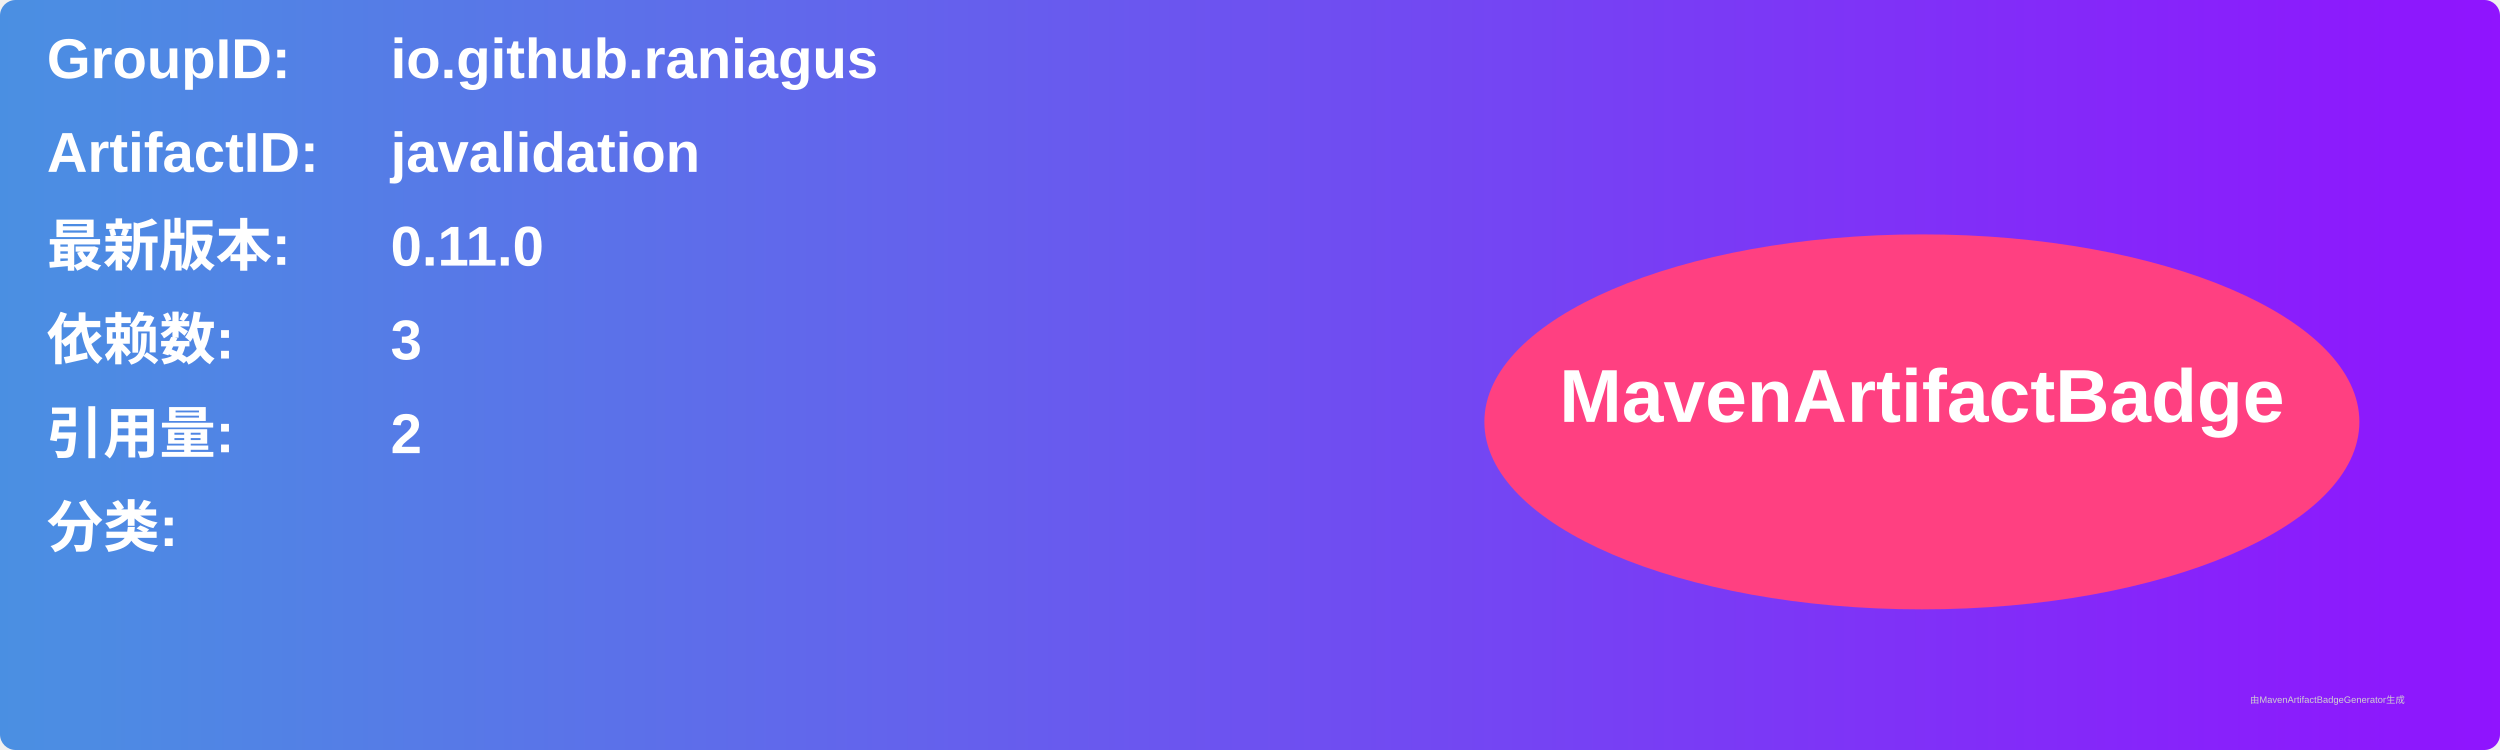
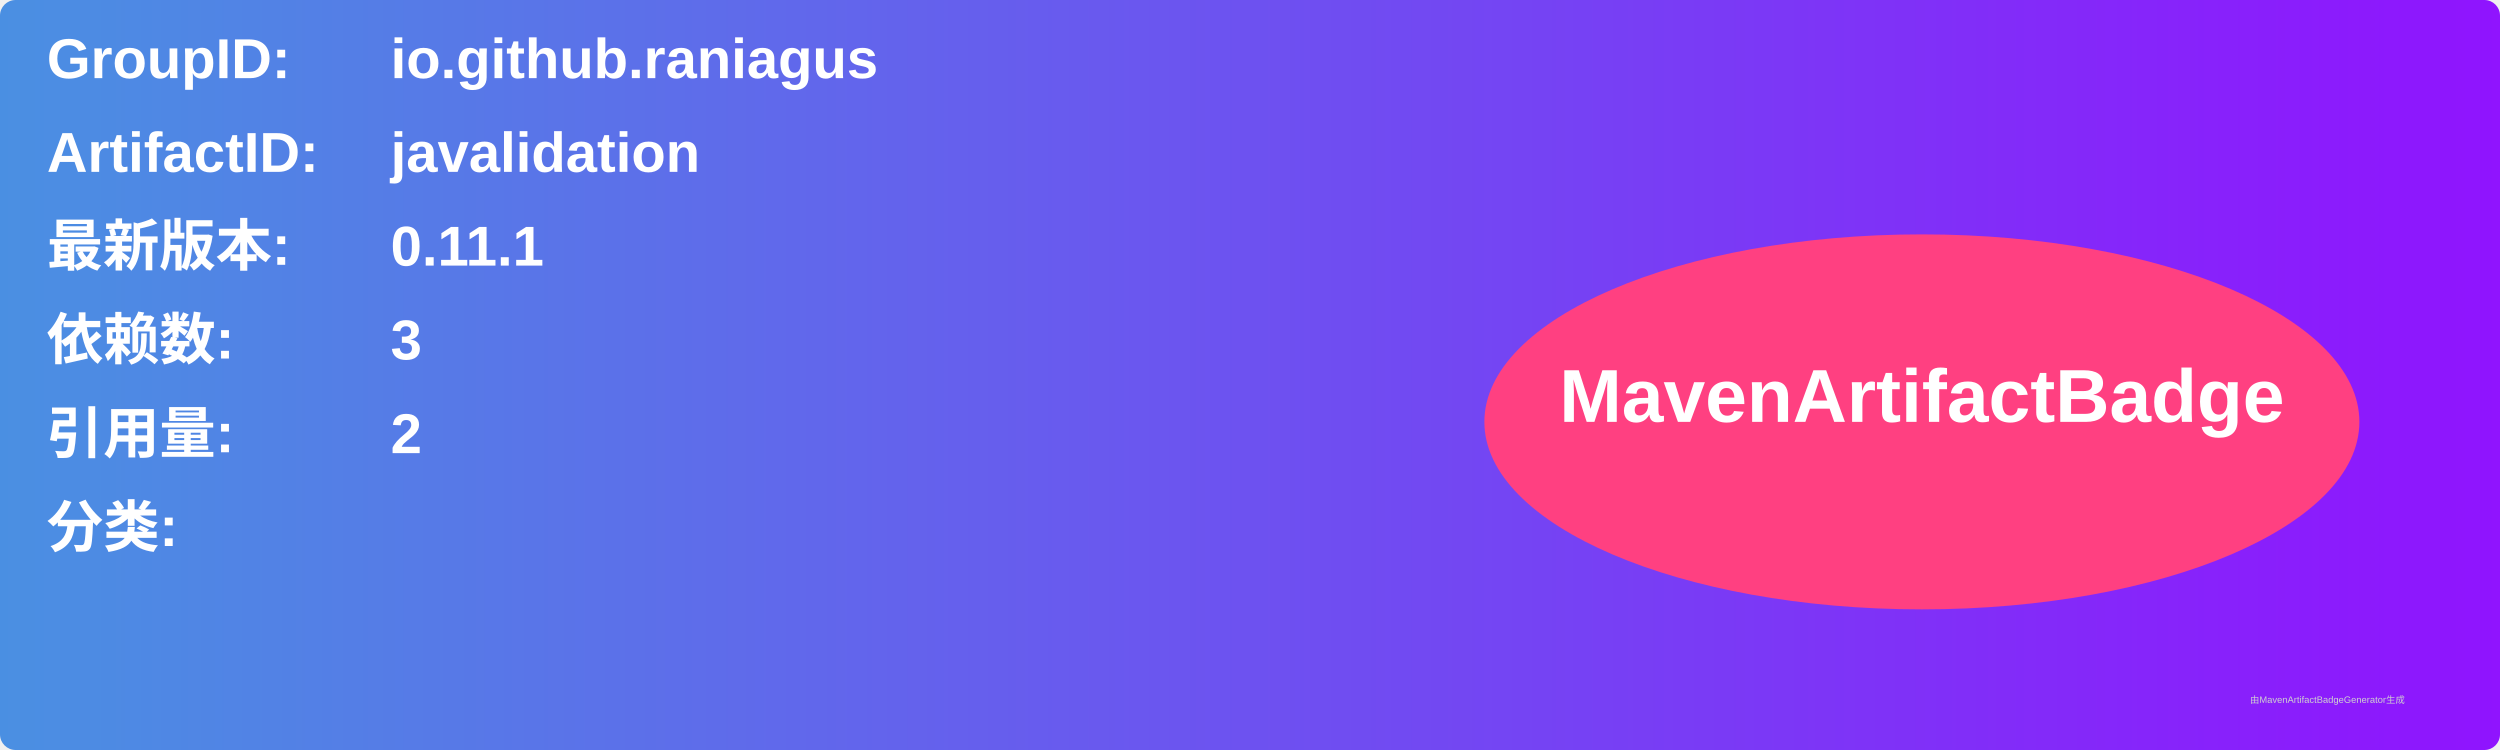
<svg xmlns="http://www.w3.org/2000/svg" width="800" height="240" viewBox="0 0 800 240">
  <linearGradient id="grad" x1="0%" y1="0%" x2="100%" y2="0%">
    <stop offset="0%" stop-color="#4a90e2" />
    <stop offset="100%" stop-color="#9013fe" />
  </linearGradient>
  <rect width="100%" height="100%" rx="5" ry="5" fill="url(#grad)" />
  <g transform="translate(15, 15)">
    <text x="0" y="10" font-family="Arial" font-size="18" fill="white" font-weight="bold" width="260">GroupID:</text>
    <text x="110" y="10" font-family="Arial" font-size="18" fill="white" font-weight="bold" width="460">io.github.raniagus</text>
    <text x="0" y="40" font-family="Arial" font-size="18" fill="white" font-weight="bold" width="260">ArtifactID:</text>
    <text x="110" y="40" font-family="Arial" font-size="18" fill="white" font-weight="bold" width="460">javalidation</text>
    <text x="0" y="70" font-family="Arial" font-size="18" fill="white" font-weight="bold">最新版本:</text>
    <text x="110" y="70" font-family="Arial" font-size="18" fill="white" font-weight="bold">
-       <tspan font-weight="bold">0.11.0</tspan>
+       <tspan font-weight="bold">0.11.1</tspan>
    </text>
    <text x="0" y="100" font-family="Arial" font-size="18" fill="white" font-weight="bold">依赖数: </text>
    <text x="110" y="100" font-family="Arial" font-size="18" fill="white">
      <tspan font-weight="bold">3</tspan>
    </text>
    <text x="0" y="130" font-family="Arial" font-size="18" fill="white" font-weight="bold">引用量: </text>
    <text x="110" y="130" font-family="Arial" font-size="18" fill="white">
      <tspan font-weight="bold">2</tspan>
    </text>
    <text x="0" y="160" font-family="Arial" font-size="18" fill="white" font-weight="bold">分类:</text>
    <text x="10" y="190" font-family="Arial" font-size="10" fill="white">
      <tspan font-weight="bold" />
    </text>
    <ellipse cx="600" cy="120" rx="140" ry="60" fill="#ff4081" />
    <text x="600" y="120" text-anchor="middle" font-family="Arial" font-size="24" fill="white" font-weight="bold">MavenArtifactBadge</text>
  </g>
  <text x="720" y="225" font-family="Arial" font-size="3" fill="#d0d0d0">由MavenArtifactBadgeGenerator生成</text>
</svg>
